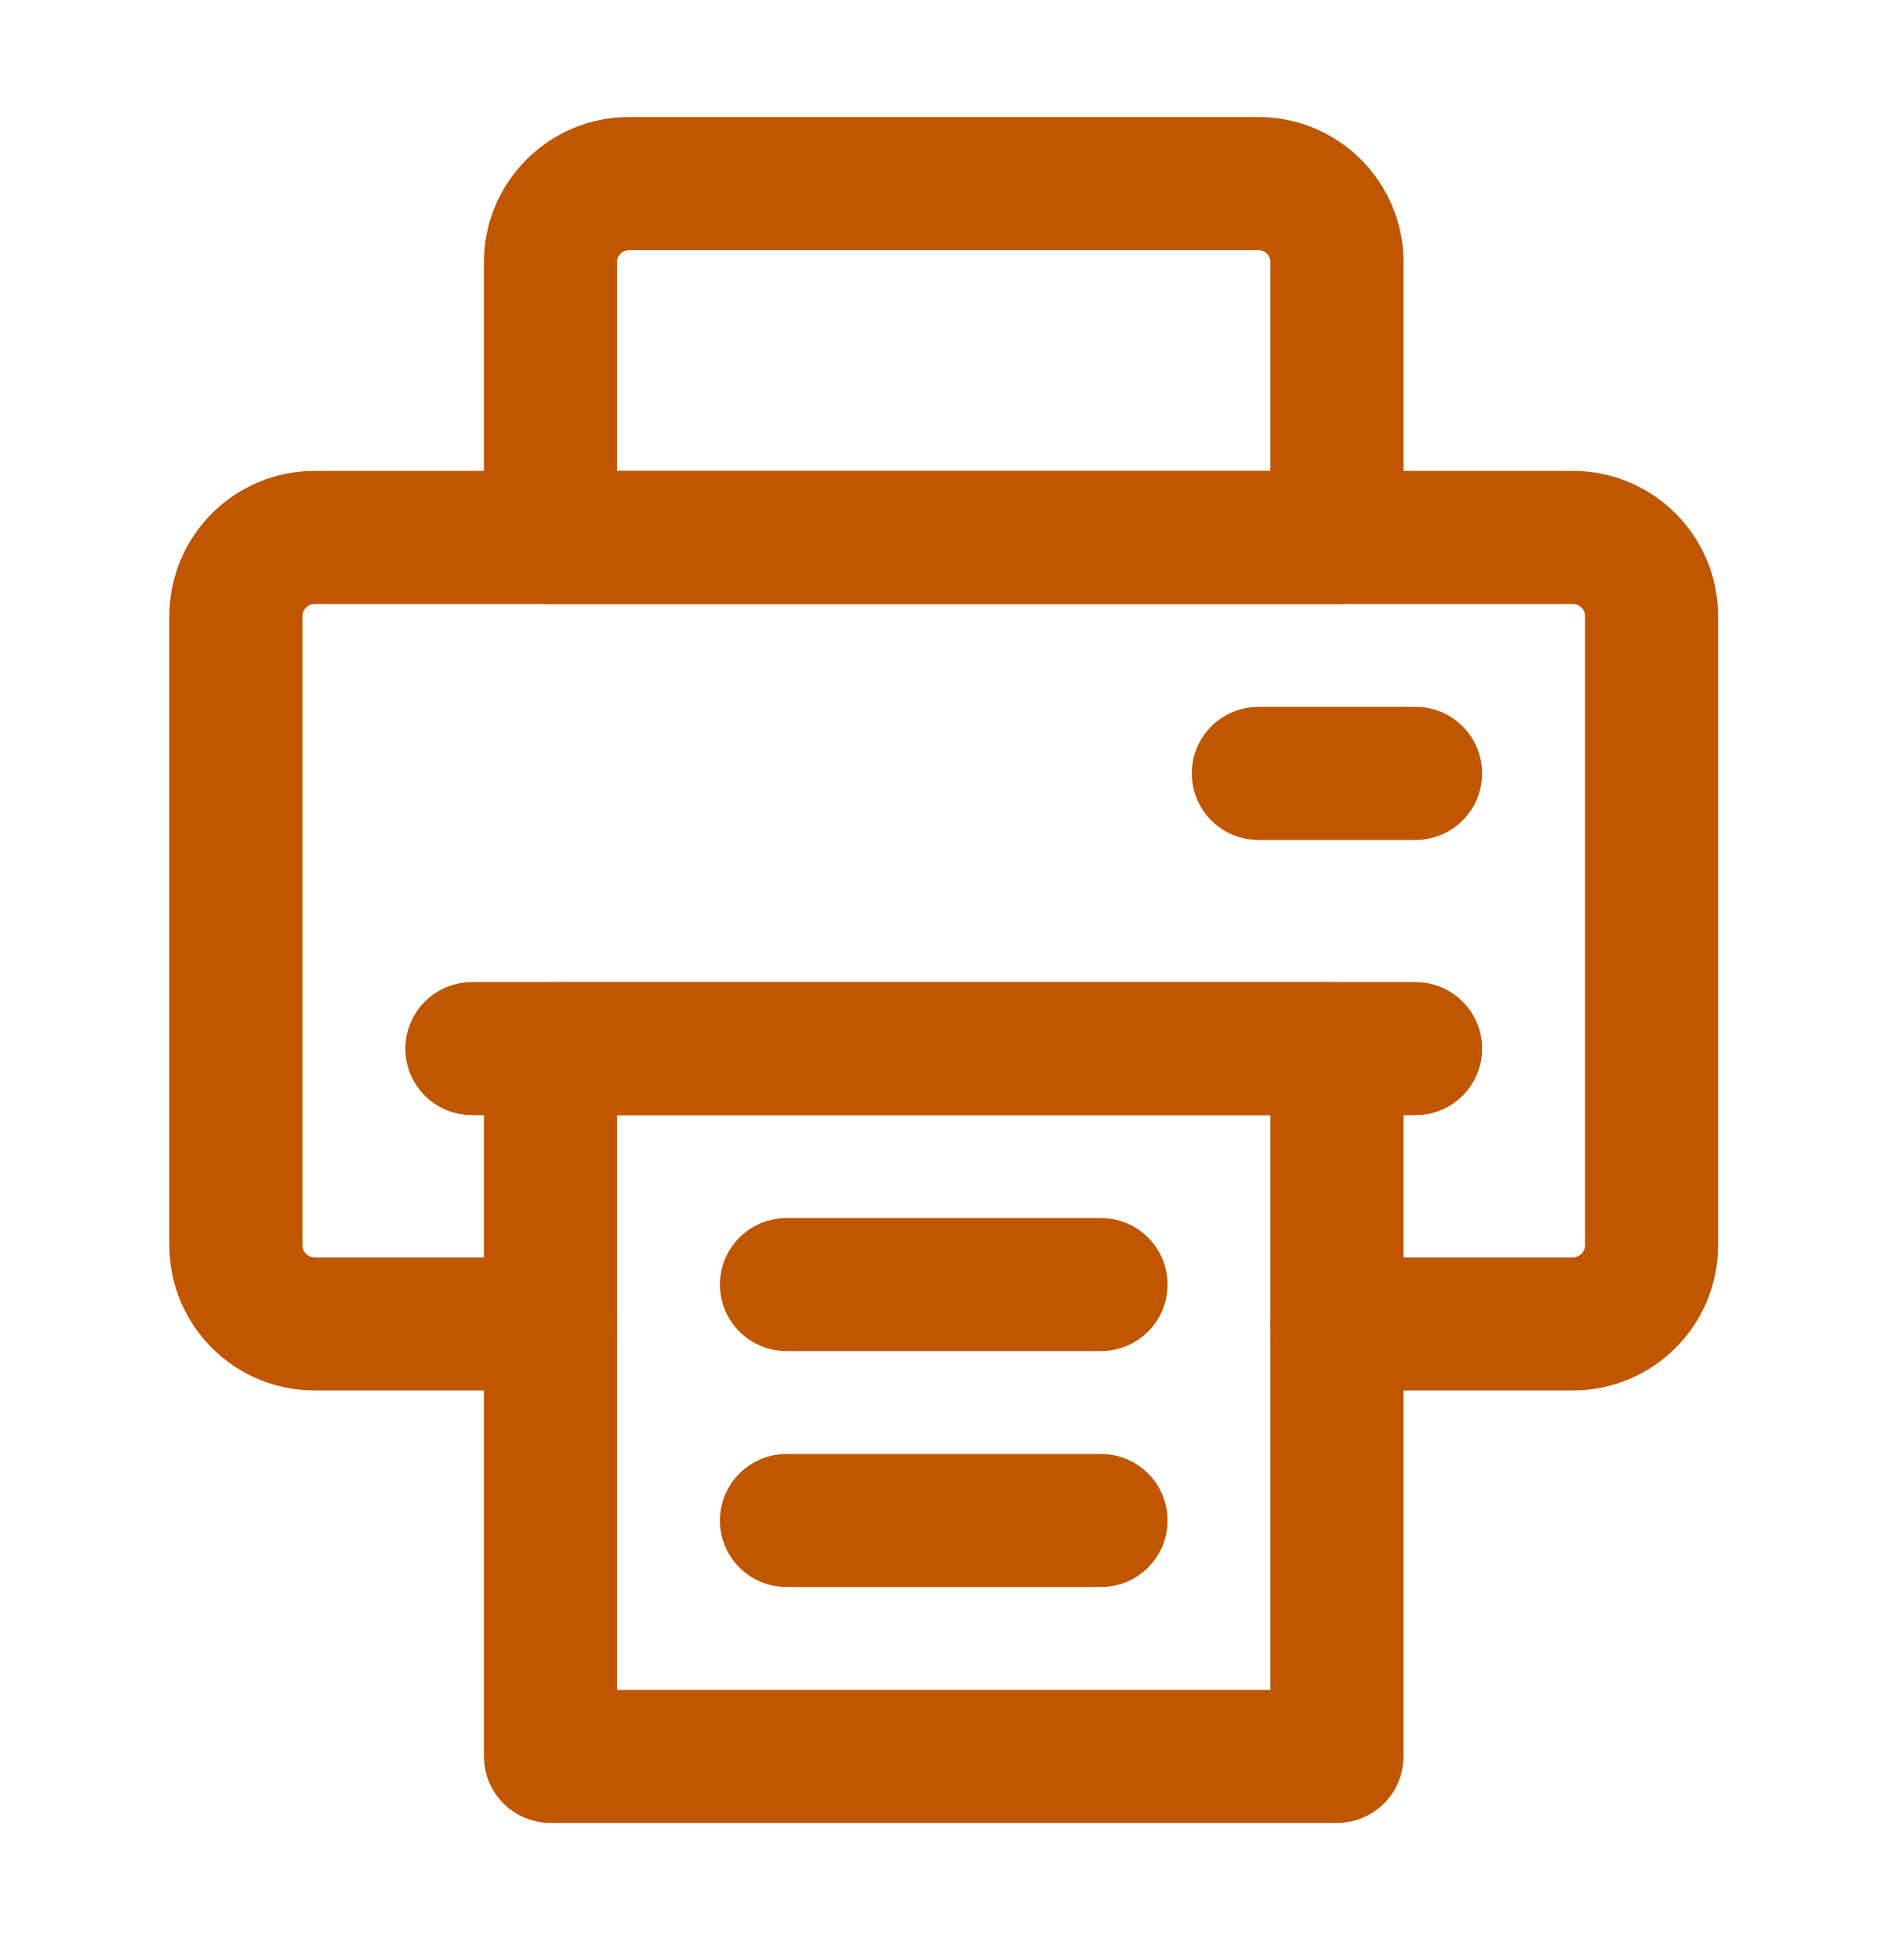
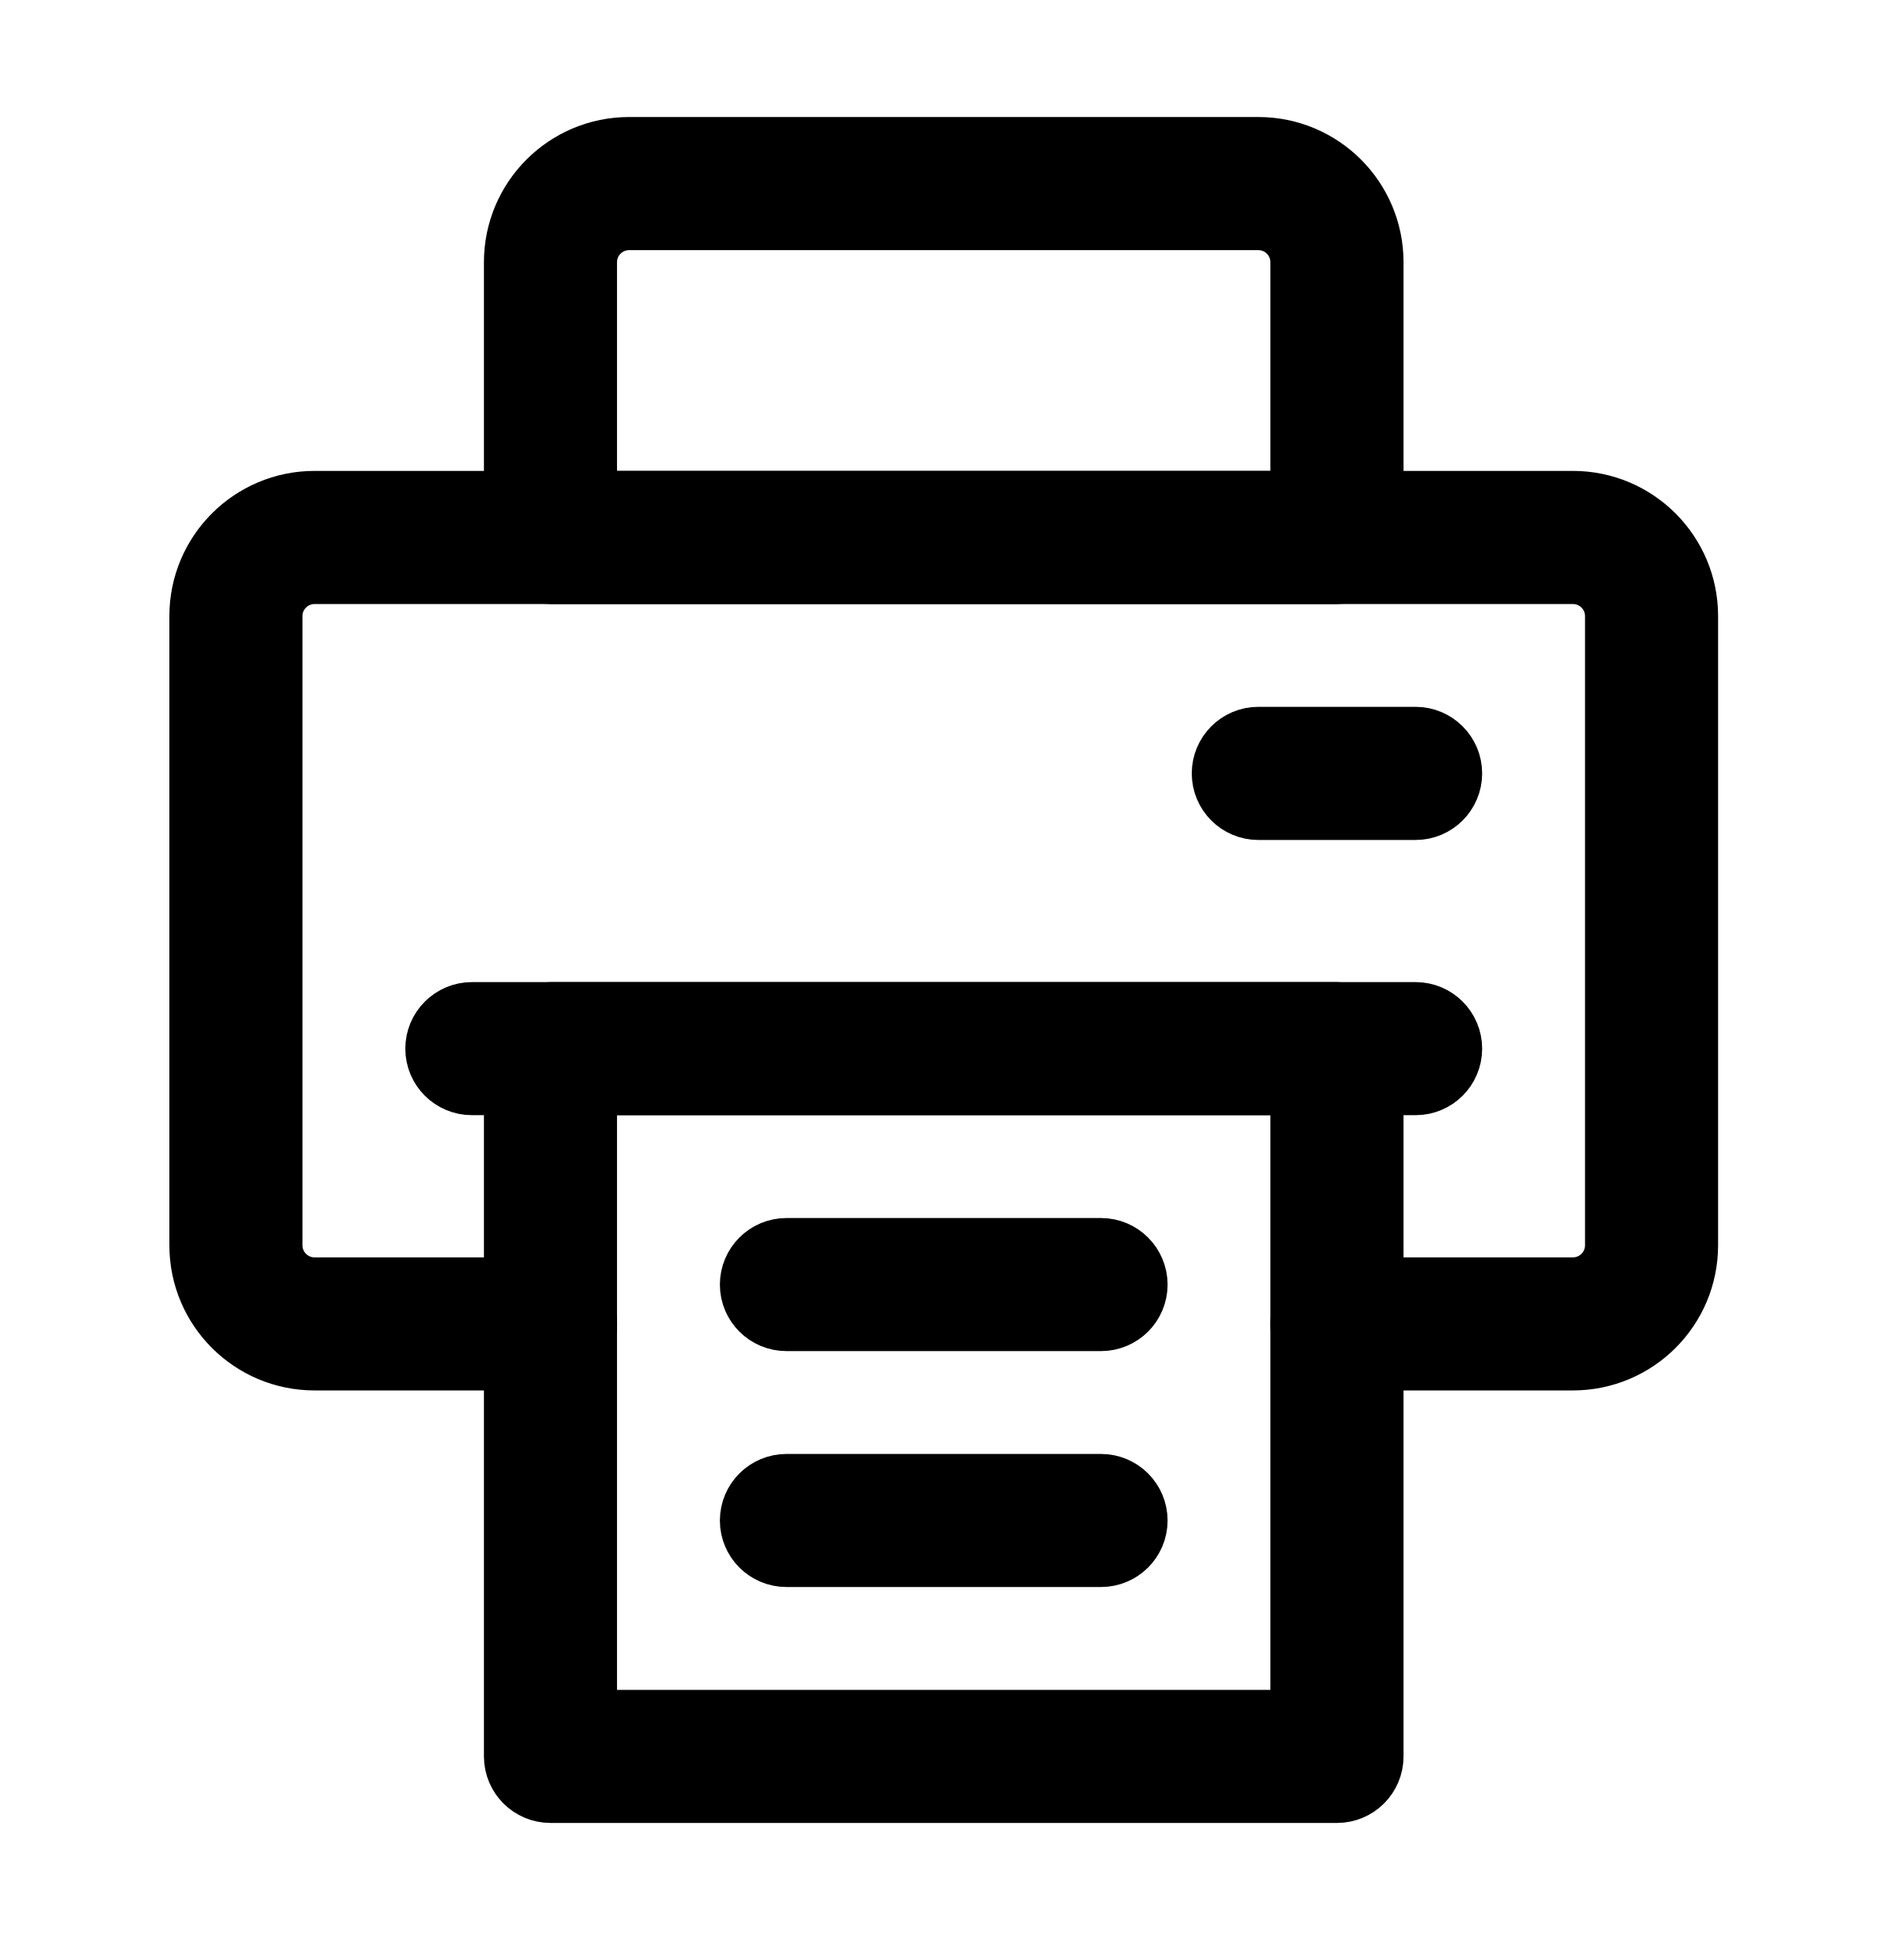
<svg xmlns="http://www.w3.org/2000/svg" width="26" height="27" viewBox="0 0 26 27" fill="none">
-   <path fill-rule="evenodd" clip-rule="evenodd" d="M18.958 3.612C18.958 2.715 18.23 1.987 17.333 1.987H8.666C7.769 1.987 7.041 2.715 7.041 3.612V7.404C7.041 7.703 7.284 7.946 7.583 7.946H18.416C18.715 7.946 18.958 7.703 18.958 7.404V3.612ZM17.874 3.612V6.862H8.124V3.612C8.124 3.313 8.367 3.071 8.666 3.071H17.333C17.632 3.071 17.874 3.313 17.874 3.612Z" fill="#C05600" stroke="#C05600" stroke-width="0.75" />
-   <path fill-rule="evenodd" clip-rule="evenodd" d="M18.416 18.779H21.666C22.563 18.779 23.291 18.052 23.291 17.154V8.487C23.291 7.59 22.563 6.862 21.666 6.862C18.253 6.862 7.747 6.862 4.333 6.862C3.436 6.862 2.708 7.59 2.708 8.487V17.154C2.708 18.052 3.436 18.779 4.333 18.779C5.107 18.779 6.245 18.779 7.583 18.779C7.882 18.779 8.125 18.536 8.125 18.237C8.125 17.938 7.882 17.696 7.583 17.696H4.333C4.034 17.696 3.791 17.453 3.791 17.154V8.487C3.791 8.188 4.034 7.946 4.333 7.946H21.666C21.965 7.946 22.208 8.188 22.208 8.487V17.154C22.208 17.453 21.965 17.696 21.666 17.696H18.416C18.117 17.696 17.875 17.938 17.875 18.237C17.875 18.536 18.117 18.779 18.416 18.779Z" fill="#C05600" stroke="#C05600" stroke-width="0.75" />
-   <path fill-rule="evenodd" clip-rule="evenodd" d="M18.958 14.446C18.958 14.147 18.715 13.904 18.416 13.904H7.583C7.284 13.904 7.041 14.147 7.041 14.446V24.196C7.041 24.495 7.284 24.737 7.583 24.737H18.416C18.715 24.737 18.958 24.495 18.958 24.196V14.446ZM17.874 14.987V23.654H8.124V14.987H17.874Z" fill="#C05600" stroke="#C05600" stroke-width="0.75" />
-   <path fill-rule="evenodd" clip-rule="evenodd" d="M19.5 13.904H6.5C6.201 13.904 5.958 14.147 5.958 14.446C5.958 14.745 6.201 14.987 6.5 14.987H19.5C19.799 14.987 20.041 14.745 20.041 14.446C20.041 14.147 19.799 13.904 19.5 13.904Z" fill="#C05600" stroke="#C05600" stroke-width="0.75" />
-   <path fill-rule="evenodd" clip-rule="evenodd" d="M15.166 17.154H10.833C10.534 17.154 10.291 17.397 10.291 17.696C10.291 17.995 10.534 18.237 10.833 18.237H15.166C15.465 18.237 15.708 17.995 15.708 17.696C15.708 17.397 15.465 17.154 15.166 17.154Z" fill="#C05600" stroke="#C05600" stroke-width="0.75" />
-   <path fill-rule="evenodd" clip-rule="evenodd" d="M15.166 20.404H10.833C10.534 20.404 10.291 20.647 10.291 20.946C10.291 21.245 10.534 21.487 10.833 21.487H15.166C15.465 21.487 15.708 21.245 15.708 20.946C15.708 20.647 15.465 20.404 15.166 20.404Z" fill="#C05600" stroke="#C05600" stroke-width="0.75" />
-   <path fill-rule="evenodd" clip-rule="evenodd" d="M19.499 10.112H17.333C17.034 10.112 16.791 10.355 16.791 10.654C16.791 10.953 17.034 11.196 17.333 11.196H19.499C19.798 11.196 20.041 10.953 20.041 10.654C20.041 10.355 19.798 10.112 19.499 10.112Z" fill="#C05600" stroke="#C05600" stroke-width="0.75" />
+   <path fill-rule="evenodd" clip-rule="evenodd" d="M18.958 3.612C18.958 2.715 18.23 1.987 17.333 1.987H8.666C7.769 1.987 7.041 2.715 7.041 3.612V7.404C7.041 7.703 7.284 7.946 7.583 7.946H18.416C18.715 7.946 18.958 7.703 18.958 7.404V3.612ZM17.874 3.612V6.862H8.124V3.612C8.124 3.313 8.367 3.071 8.666 3.071H17.333C17.632 3.071 17.874 3.313 17.874 3.612Z" fill="currentColor" stroke="currentColor" stroke-width="0.75" />
+   <path fill-rule="evenodd" clip-rule="evenodd" d="M18.416 18.779H21.666C22.563 18.779 23.291 18.052 23.291 17.154V8.487C23.291 7.59 22.563 6.862 21.666 6.862C18.253 6.862 7.747 6.862 4.333 6.862C3.436 6.862 2.708 7.59 2.708 8.487V17.154C2.708 18.052 3.436 18.779 4.333 18.779C5.107 18.779 6.245 18.779 7.583 18.779C7.882 18.779 8.125 18.536 8.125 18.237C8.125 17.938 7.882 17.696 7.583 17.696H4.333C4.034 17.696 3.791 17.453 3.791 17.154V8.487C3.791 8.188 4.034 7.946 4.333 7.946H21.666C21.965 7.946 22.208 8.188 22.208 8.487V17.154C22.208 17.453 21.965 17.696 21.666 17.696H18.416C18.117 17.696 17.875 17.938 17.875 18.237C17.875 18.536 18.117 18.779 18.416 18.779Z" fill="currentColor" stroke="currentColor" stroke-width="0.75" />
+   <path fill-rule="evenodd" clip-rule="evenodd" d="M18.958 14.446C18.958 14.147 18.715 13.904 18.416 13.904H7.583C7.284 13.904 7.041 14.147 7.041 14.446V24.196C7.041 24.495 7.284 24.737 7.583 24.737H18.416C18.715 24.737 18.958 24.495 18.958 24.196V14.446ZM17.874 14.987V23.654H8.124V14.987H17.874Z" fill="currentColor" stroke="currentColor" stroke-width="0.75" />
+   <path fill-rule="evenodd" clip-rule="evenodd" d="M19.5 13.904H6.5C6.201 13.904 5.958 14.147 5.958 14.446C5.958 14.745 6.201 14.987 6.5 14.987H19.5C19.799 14.987 20.041 14.745 20.041 14.446C20.041 14.147 19.799 13.904 19.5 13.904Z" fill="currentColor" stroke="currentColor" stroke-width="0.75" />
+   <path fill-rule="evenodd" clip-rule="evenodd" d="M15.166 17.154H10.833C10.534 17.154 10.291 17.397 10.291 17.696C10.291 17.995 10.534 18.237 10.833 18.237H15.166C15.465 18.237 15.708 17.995 15.708 17.696C15.708 17.397 15.465 17.154 15.166 17.154Z" fill="currentColor" stroke="currentColor" stroke-width="0.75" />
+   <path fill-rule="evenodd" clip-rule="evenodd" d="M15.166 20.404H10.833C10.534 20.404 10.291 20.647 10.291 20.946C10.291 21.245 10.534 21.487 10.833 21.487H15.166C15.465 21.487 15.708 21.245 15.708 20.946C15.708 20.647 15.465 20.404 15.166 20.404Z" fill="currentColor" stroke="currentColor" stroke-width="0.75" />
+   <path fill-rule="evenodd" clip-rule="evenodd" d="M19.499 10.112H17.333C17.034 10.112 16.791 10.355 16.791 10.654C16.791 10.953 17.034 11.196 17.333 11.196H19.499C19.798 11.196 20.041 10.953 20.041 10.654C20.041 10.355 19.798 10.112 19.499 10.112Z" fill="currentColor" stroke="currentColor" stroke-width="0.75" />
</svg>
